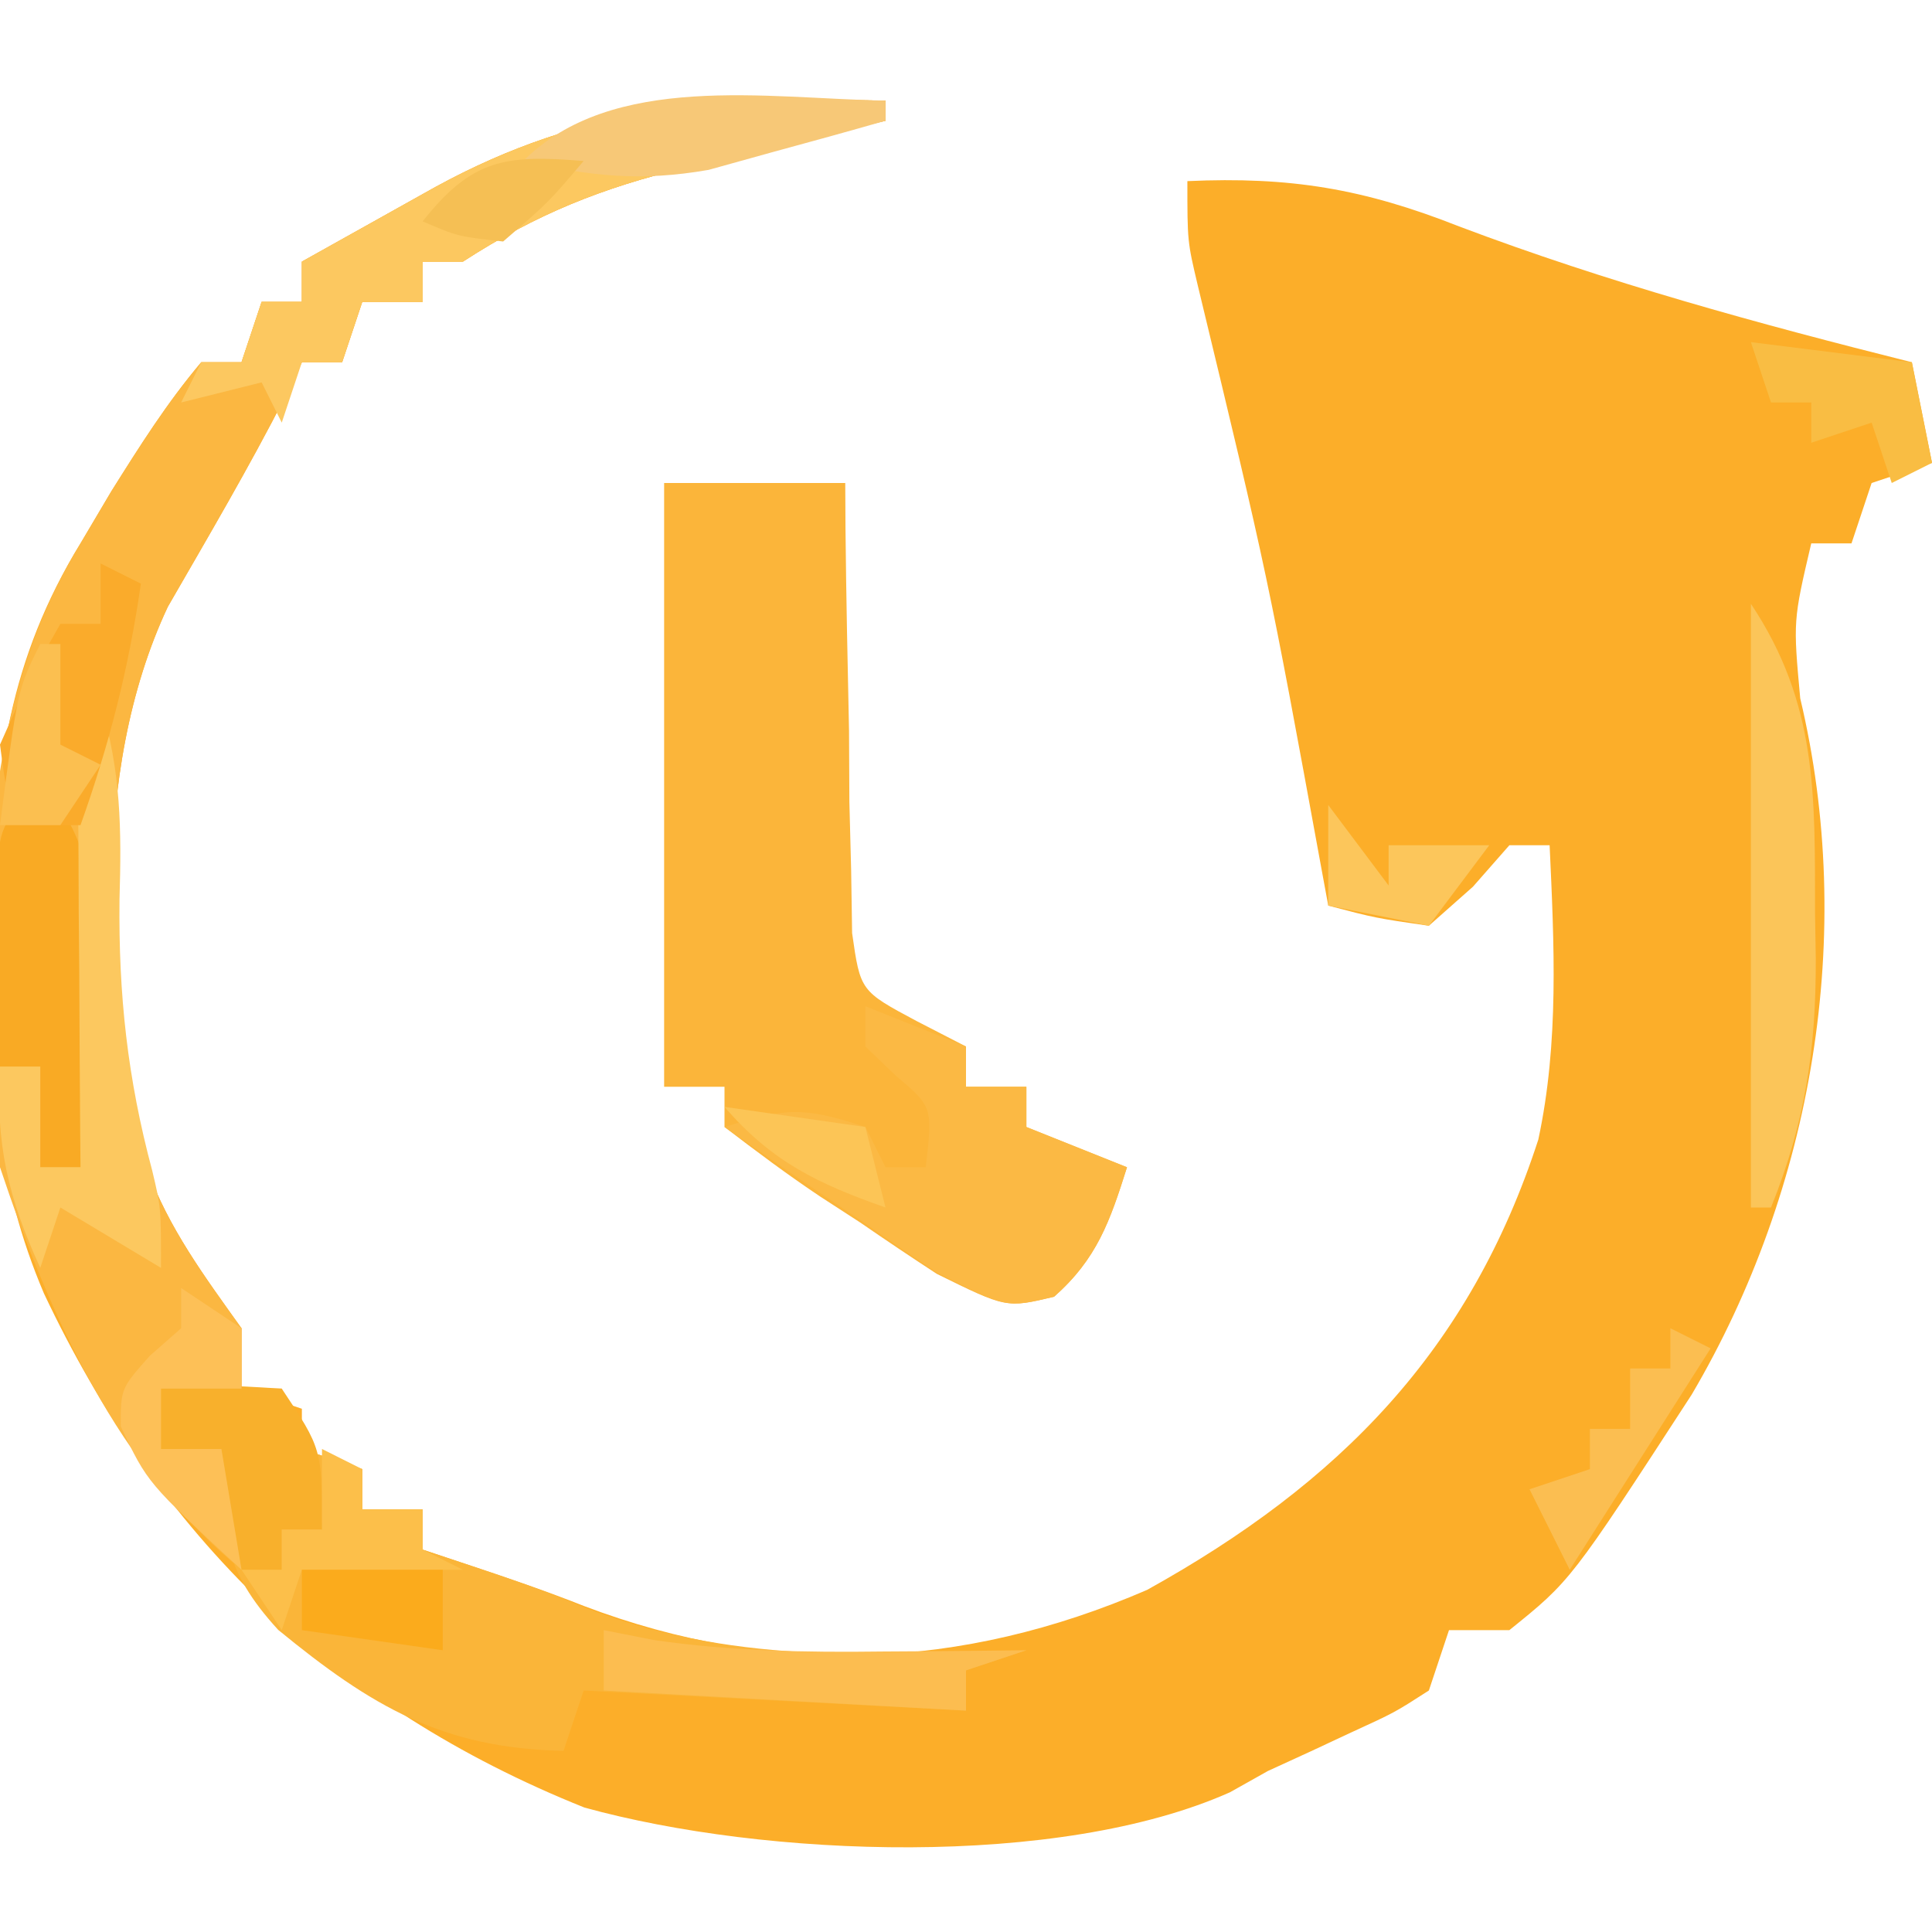
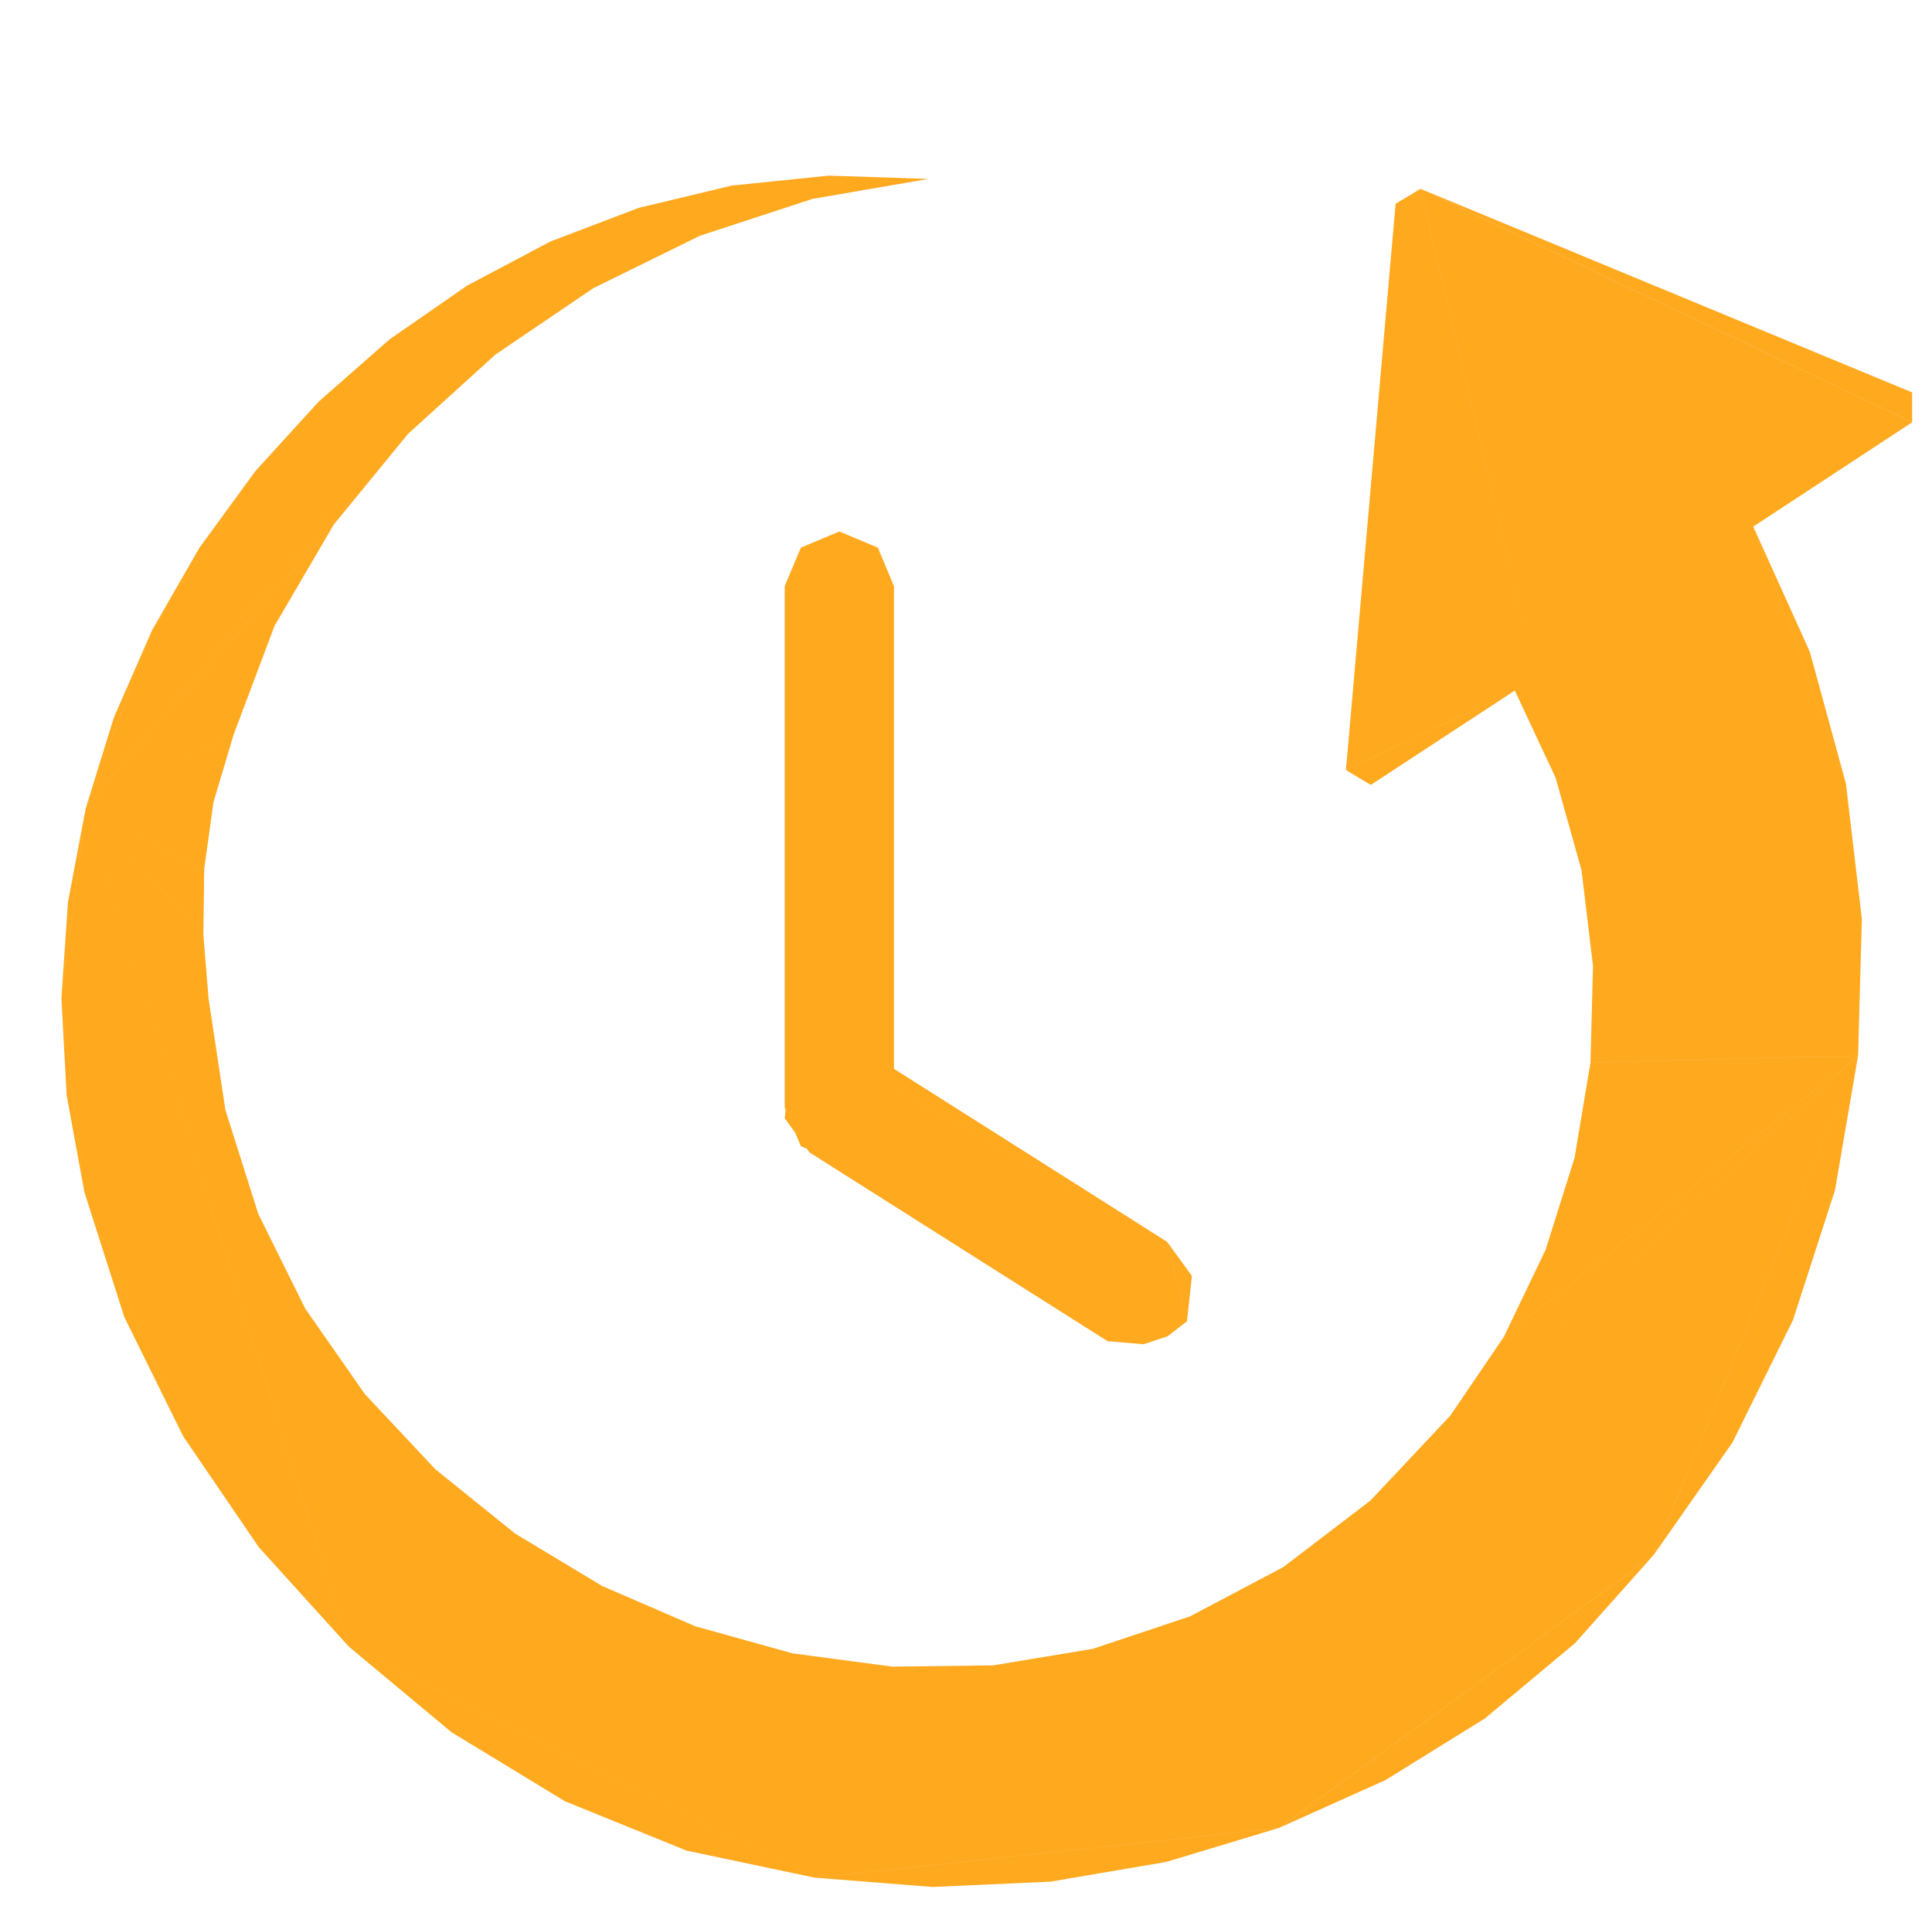
- <svg xmlns="http://www.w3.org/2000/svg" version="1.1" width="96" height="96">
-   <path d="M0 0 C0 0.33 0 0.66 0 1 C-1.645 1.381 -1.645 1.381 -3.324 1.77 C-4.779 2.117 -6.233 2.464 -7.688 2.812 C-8.769 3.061 -8.769 3.061 -9.873 3.314 C-14.092 4.335 -17.318 5.616 -21 8 C-21.66 8 -22.32 8 -23 8 C-23 8.66 -23 9.32 -23 10 C-23.99 10 -24.98 10 -26 10 C-26.33 10.99 -26.66 11.98 -27 13 C-27.66 13 -28.32 13 -29 13 C-29.267 13.549 -29.534 14.098 -29.809 14.664 C-31.628 18.231 -33.662 21.679 -35.66 25.148 C-39.542 33.41 -38.888 44.323 -36.711 53.031 C-35.633 56.017 -33.834 58.432 -32 61 C-32 61.99 -32 62.98 -32 64 C-31.01 64.33 -30.02 64.66 -29 65 C-29 65.66 -29 66.32 -29 67 C-28.01 67.33 -27.02 67.66 -26 68 C-26 68.66 -26 69.32 -26 70 C-25.01 70 -24.02 70 -23 70 C-23 70.66 -23 71.32 -23 72 C-22.196 72.268 -21.391 72.536 -20.562 72.812 C-18.69 73.437 -16.819 74.072 -14.984 74.801 C-5.593 78.365 3.778 77.993 13 74 C22.556 68.696 29.04 62.099 32.438 51.625 C33.474 46.789 33.225 41.917 33 37 C32.34 37 31.68 37 31 37 C30.402 37.681 29.804 38.361 29.188 39.062 C28.466 39.702 27.744 40.341 27 41 C24.363 40.621 24.363 40.621 22 40 C21.895 39.427 21.789 38.853 21.68 38.263 C19.002 23.632 19.002 23.632 15.516 9.18 C15 7 15 7 15 4 C20.103 3.768 23.762 4.377 28.5 6.25 C35.892 9.04 43.338 11.079 51 13 C51.495 15.475 51.495 15.475 52 18 C50.515 18.495 50.515 18.495 49 19 C48.505 20.485 48.505 20.485 48 22 C47.34 22 46.68 22 46 22 C45.099 25.848 45.099 25.848 45.453 29.703 C48.241 41.414 46.083 54.067 40.059 64.297 C34.053 73.542 34.053 73.542 31 76 C30.01 76 29.02 76 28 76 C27.505 77.485 27.505 77.485 27 79 C25.293 80.098 25.293 80.098 23.188 81.062 C22.5 81.383 21.813 81.704 21.105 82.035 C20.411 82.354 19.716 82.672 19 83 C18.377 83.349 17.755 83.699 17.113 84.059 C8.601 87.85 -5.955 87.303 -14.961 84.816 C-27.437 79.821 -36.143 71.29 -41.818 59.267 C-44.178 53.715 -44.505 48.612 -44.438 42.625 C-44.43 41.694 -44.422 40.763 -44.415 39.804 C-44.255 33.167 -43.528 27.743 -40 22 C-39.495 21.147 -38.989 20.293 -38.469 19.414 C-37.062 17.174 -35.708 15.02 -34 13 C-33.34 13 -32.68 13 -32 13 C-31.67 12.01 -31.34 11.02 -31 10 C-30.34 10 -29.68 10 -29 10 C-29 9.34 -29 8.68 -29 8 C-27.584 7.207 -26.167 6.416 -24.75 5.625 C-23.567 4.964 -23.567 4.964 -22.359 4.289 C-14.865 0.195 -8.454 -0.15 0 0 Z " fill="#FCAE29" transform="translate(44,5)" />
-   <path d="M0 0 C2.97 0 5.94 0 9 0 C9.004 0.742 9.008 1.483 9.012 2.247 C9.045 5.603 9.116 8.957 9.188 12.312 C9.193 13.48 9.199 14.647 9.205 15.85 C9.234 16.968 9.263 18.086 9.293 19.238 C9.317 20.786 9.317 20.786 9.341 22.365 C9.751 25.243 9.751 25.243 12.544 26.735 C13.355 27.153 14.165 27.57 15 28 C15 28.66 15 29.32 15 30 C15.99 30 16.98 30 18 30 C18 30.66 18 31.32 18 32 C19.65 32.66 21.3 33.32 23 34 C22.154 36.679 21.509 38.552 19.375 40.43 C17 41 17 41 13.547 39.297 C12.27 38.464 11.005 37.615 9.75 36.75 C9.1 36.328 8.451 35.907 7.781 35.473 C6.142 34.381 4.565 33.197 3 32 C3 31.34 3 30.68 3 30 C2.01 30 1.02 30 0 30 C0 20.1 0 10.2 0 0 Z " fill="#FBB53A" transform="translate(33,24)" />
-   <path d="M0 0 C0 0.33 0 0.66 0 1 C-1.645 1.381 -1.645 1.381 -3.324 1.77 C-4.779 2.117 -6.233 2.464 -7.688 2.812 C-8.769 3.061 -8.769 3.061 -9.873 3.314 C-14.092 4.335 -17.318 5.616 -21 8 C-21.66 8 -22.32 8 -23 8 C-23 8.66 -23 9.32 -23 10 C-23.99 10 -24.98 10 -26 10 C-26.33 10.99 -26.66 11.98 -27 13 C-27.66 13 -28.32 13 -29 13 C-29.267 13.549 -29.534 14.098 -29.809 14.664 C-31.628 18.231 -33.662 21.679 -35.66 25.148 C-39.542 33.41 -38.888 44.323 -36.711 53.031 C-35.633 56.017 -33.834 58.432 -32 61 C-32 61.99 -32 62.98 -32 64 C-33.32 64 -34.64 64 -36 64 C-36 64.99 -36 65.98 -36 67 C-35.01 67 -34.02 67 -33 67 C-32.67 68.98 -32.34 70.96 -32 73 C-38.153 67.932 -41.512 60.465 -44 53 C-44.871 42.616 -45.614 31.139 -40 22 C-39.495 21.147 -38.989 20.293 -38.469 19.414 C-37.062 17.174 -35.708 15.02 -34 13 C-33.34 13 -32.68 13 -32 13 C-31.67 12.01 -31.34 11.02 -31 10 C-30.34 10 -29.68 10 -29 10 C-29 9.34 -29 8.68 -29 8 C-27.584 7.207 -26.167 6.416 -24.75 5.625 C-23.567 4.964 -23.567 4.964 -22.359 4.289 C-14.865 0.195 -8.454 -0.15 0 0 Z " fill="#FBB741" transform="translate(44,5)" />
-   <path d="M0 0 C1.98 0 3.96 0 6 0 C6.33 0.99 6.66 1.98 7 3 C7.99 3.33 8.98 3.66 10 4 C10 4.66 10 5.32 10 6 C10.99 6 11.98 6 13 6 C13 6.66 13 7.32 13 8 C13.804 8.268 14.609 8.536 15.438 8.812 C17.268 9.423 19.1 10.043 20.875 10.801 C28.122 13.697 35.323 13.273 43 13 C42.01 13.33 41.02 13.66 40 14 C40 14.66 40 15.32 40 16 C33.73 15.67 27.46 15.34 21 15 C20.67 15.99 20.34 16.98 20 18 C13.976 17.872 10.459 15.789 5.824 11.988 C3.081 8.998 2.919 6.986 3 3 C2.01 3 1.02 3 0 3 C0 2.01 0 1.02 0 0 Z " fill="#FAB539" transform="translate(8,69)" />
-   <path d="M0 0 C2.475 0.99 2.475 0.99 5 2 C5 2.66 5 3.32 5 4 C5.99 4 6.98 4 8 4 C8 4.66 8 5.32 8 6 C9.65 6.66 11.3 7.32 13 8 C12.154 10.68 11.505 12.554 9.375 14.438 C7 15 7 15 3.547 13.227 C2.27 12.376 1.005 11.508 -0.25 10.625 C-0.9 10.187 -1.549 9.748 -2.219 9.297 C-3.822 8.212 -5.412 7.108 -7 6 C-3.99 5.066 -3.133 4.956 0 6 C0.33 6.66 0.66 7.32 1 8 C1.66 8 2.32 8 3 8 C3.346 5 3.346 5 1.5 3.438 C1.005 2.963 0.51 2.489 0 2 C0 1.34 0 0.68 0 0 Z " fill="#FBB944" transform="translate(43,50)" />
-   <path d="M0 0 C0 0.33 0 0.66 0 1 C-1.645 1.381 -1.645 1.381 -3.324 1.77 C-4.779 2.117 -6.233 2.464 -7.688 2.812 C-8.769 3.061 -8.769 3.061 -9.873 3.314 C-14.092 4.335 -17.318 5.616 -21 8 C-21.66 8 -22.32 8 -23 8 C-23 8.66 -23 9.32 -23 10 C-23.99 10 -24.98 10 -26 10 C-26.33 10.99 -26.66 11.98 -27 13 C-27.66 13 -28.32 13 -29 13 C-29.33 13.99 -29.66 14.98 -30 16 C-30.33 15.34 -30.66 14.68 -31 14 C-32.32 14.33 -33.64 14.66 -35 15 C-34.67 14.34 -34.34 13.68 -34 13 C-33.34 13 -32.68 13 -32 13 C-31.67 12.01 -31.34 11.02 -31 10 C-30.34 10 -29.68 10 -29 10 C-29 9.34 -29 8.68 -29 8 C-27.584 7.207 -26.167 6.416 -24.75 5.625 C-23.567 4.964 -23.567 4.964 -22.359 4.289 C-14.865 0.195 -8.454 -0.15 0 0 Z " fill="#FCC860" transform="translate(44,5)" />
-   <path d="M0 0 C2.822 2.822 2.493 5.709 2.688 9.5 C2.735 10.19 2.782 10.879 2.83 11.59 C3.136 16.729 3.136 16.729 2 19 C1.34 19 0.68 19 0 19 C0 17.35 0 15.7 0 14 C-0.66 14 -1.32 14 -2 14 C-2.054 12.042 -2.093 10.084 -2.125 8.125 C-2.148 7.034 -2.171 5.944 -2.195 4.82 C-2 2 -2 2 0 0 Z " fill="#F9AA24" transform="translate(2,39)" />
-   <path d="M0 0 C1.017 3.319 1.041 6.23 0.938 9.688 C0.885 14.432 1.336 18.586 2.562 23.16 C3 25 3 25 3 28 C1.35 27.01 -0.3 26.02 -2 25 C-2.33 25.99 -2.66 26.98 -3 28 C-4.604 24.492 -5.22 21.856 -5 18 C-4.34 18 -3.68 18 -3 18 C-3 19.65 -3 21.3 -3 23 C-2.34 23 -1.68 23 -1 23 C-1.005 22.41 -1.01 21.82 -1.016 21.212 C-1.037 18.537 -1.05 15.862 -1.062 13.188 C-1.071 12.259 -1.079 11.33 -1.088 10.373 C-1.091 9.48 -1.094 8.588 -1.098 7.668 C-1.103 6.846 -1.108 6.024 -1.114 5.177 C-1 3 -1 3 0 0 Z " fill="#FCC85F" transform="translate(5,35)" />
-   <path d="M0 0 C3.316 4.974 3.182 9.514 3.188 15.375 C3.2 16.117 3.212 16.86 3.225 17.625 C3.237 22.147 2.711 25.741 1 30 C0.67 30 0.34 30 0 30 C0 20.1 0 10.2 0 0 Z " fill="#FBC559" transform="translate(87,30)" />
-   <path d="M0 0 C0.66 0.33 1.32 0.66 2 1 C1.401 5.195 0.425 9.01 -1 13 C-1.99 13 -2.98 13 -4 13 C-4.688 11.375 -4.688 11.375 -5 9 C-3.562 5.75 -3.562 5.75 -2 3 C-1.34 3 -0.68 3 0 3 C0 2.01 0 1.02 0 0 Z " fill="#FAAB2B" transform="translate(5,28)" />
-   <path d="M0 0 C2.875 -0.188 2.875 -0.188 6 0 C8 3 8 3 8 7 C7.34 7 6.68 7 6 7 C6 7.66 6 8.32 6 9 C5.34 9 4.68 9 4 9 C3.67 7.02 3.34 5.04 3 3 C2.01 3 1.02 3 0 3 C0 2.01 0 1.02 0 0 Z " fill="#F8B02C" transform="translate(8,69)" />
-   <path d="M0 0 C0.828 0.164 1.655 0.327 2.508 0.496 C6.322 1.046 10.034 1.111 13.875 1.062 C14.563 1.058 15.252 1.053 15.961 1.049 C17.641 1.037 19.32 1.019 21 1 C20.01 1.33 19.02 1.66 18 2 C18 2.66 18 3.32 18 4 C12.06 3.67 6.12 3.34 0 3 C0 2.01 0 1.02 0 0 Z " fill="#FCBD50" transform="translate(30,81)" />
-   <path d="M0 0 C0.99 0.66 1.98 1.32 3 2 C3 2.99 3 3.98 3 5 C1.68 5 0.36 5 -1 5 C-1 5.99 -1 6.98 -1 8 C-0.01 8 0.98 8 2 8 C2.33 9.98 2.66 11.96 3 14 C-1.68 9.68 -1.68 9.68 -3 6.875 C-3 5 -3 5 -1.562 3.375 C-1.047 2.921 -0.531 2.467 0 2 C0 1.34 0 0.68 0 0 Z " fill="#FDC057" transform="translate(9,64)" />
-   <path d="M0 0 C0.66 0.33 1.32 0.66 2 1 C2 1.66 2 2.32 2 3 C2.99 3 3.98 3 5 3 C5 3.66 5 4.32 5 5 C5.66 5.33 6.32 5.66 7 6 C4.36 6 1.72 6 -1 6 C-1.33 6.99 -1.66 7.98 -2 9 C-2.66 8.01 -3.32 7.02 -4 6 C-3.34 6 -2.68 6 -2 6 C-2 5.34 -2 4.68 -2 4 C-1.34 4 -0.68 4 0 4 C0 2.68 0 1.36 0 0 Z " fill="#FCBF4A" transform="translate(16,72)" />
-   <path d="M0 0 C0 0.33 0 0.66 0 1 C-1.871 1.536 -3.747 2.053 -5.625 2.562 C-6.669 2.853 -7.713 3.143 -8.789 3.441 C-12.19 4.033 -14.654 3.759 -18 3 C-13.567 -1.433 -5.896 -0.105 0 0 Z " fill="#F7C877" transform="translate(44,5)" />
-   <path d="M0 0 C2.64 0.33 5.28 0.66 8 1 C8.33 2.65 8.66 4.3 9 6 C8.01 6.495 8.01 6.495 7 7 C6.67 6.01 6.34 5.02 6 4 C5.01 4.33 4.02 4.66 3 5 C3 4.34 3 3.68 3 3 C2.34 3 1.68 3 1 3 C0.67 2.01 0.34 1.02 0 0 Z " fill="#F9BD43" transform="translate(87,17)" />
-   <path d="M0 0 C0.66 0.33 1.32 0.66 2 1 C-0.31 4.63 -2.62 8.26 -5 12 C-5.66 10.68 -6.32 9.36 -7 8 C-6.01 7.67 -5.02 7.34 -4 7 C-4 6.34 -4 5.68 -4 5 C-3.34 5 -2.68 5 -2 5 C-2 4.01 -2 3.02 -2 2 C-1.34 2 -0.68 2 0 2 C0 1.34 0 0.68 0 0 Z " fill="#FBBE51" transform="translate(83,66)" />
-   <path d="M0 0 C2.31 0 4.62 0 7 0 C7 1.32 7 2.64 7 4 C4.69 3.67 2.38 3.34 0 3 C0 2.01 0 1.02 0 0 Z " fill="#FBAB1C" transform="translate(15,78)" />
-   <path d="M0 0 C0.33 0 0.66 0 1 0 C1 1.65 1 3.3 1 5 C1.66 5.33 2.32 5.66 3 6 C2.01 7.485 2.01 7.485 1 9 C0.01 9 -0.98 9 -2 9 C-1.125 2.25 -1.125 2.25 0 0 Z " fill="#FBBF50" transform="translate(2,32)" />
-   <path d="M0 0 C0.99 1.32 1.98 2.64 3 4 C3 3.34 3 2.68 3 2 C4.65 2 6.3 2 8 2 C7.01 3.32 6.02 4.64 5 6 C3.35 5.67 1.7 5.34 0 5 C0 3.35 0 1.7 0 0 Z " fill="#FCC65B" transform="translate(66,40)" />
-   <path d="M0 0 C-1.75 2.062 -1.75 2.062 -4 4 C-6.25 3.75 -6.25 3.75 -8 3 C-5.534 -0.115 -3.892 -0.316 0 0 Z " fill="#F5BF54" transform="translate(29,8)" />
-   <path d="M0 0 C2.31 0.33 4.62 0.66 7 1 C7.33 2.32 7.66 3.64 8 5 C4.625 3.814 2.353 2.724 0 0 Z " fill="#FCC556" transform="translate(36,55)" />
+ <svg xmlns="http://www.w3.org/2000/svg" x="-.9" y="2.5" viewBox="0 0 38.9 38.7">
+   <path d="m28.6 3.8 9.9 4.7v-0.6zm6.7 6.8 1.867 5.175-0.727-2.653zm1.867 5.175 0.245 5.475 0.076-2.747zm0.245 5.475-1.311 5.325 0.846-2.616zm-1.311 5.325-2.802 4.725 1.583-2.259zm-2.802 4.725-3.4 3.294 1.812-1.513zm-3.4 3.294-4.15 2.206 2.15-0.965zm-4.15 2.206-4.6 1.081 2.337-0.398zm-4.6 1.081-4.75-0.081 2.375 0.188zm-4.75-0.081-5.025-1.538 2.449 0.994zm-5.025-1.538-4.35-3.112 2.07 1.725zm-4.35-3.112-3.337-4.237 1.521 2.231zm-3.337-4.237-1.988-4.912 0.804 2.513zm-1.988-4.912-0.463-3.908 0.106 1.953zm-0.463-3.908 0.49-3.822-0.357 1.891zm0.49-3.822 1.336-3.585-0.767 1.754zm1.336-3.585 2.075-3.197-1.123 1.541zm2.075-3.197 2.708-2.658-1.426 1.252zm2.708-2.658 3.234-1.968-1.676 0.888zm3.234-1.968 3.654-1.127-1.873 0.449zm3.654-1.127 3.967-0.134-2.016-0.066zm15.767 10.166-3.4 1.6 0.5 0.3zm-3.4 1.6 1.5-11.7-0.5 0.3zm1.5-11.7 6.7 6.8 3.2-2.1zm6.7 6.8 2.112 10.65-0.245-5.475zm2.112 10.65-4.112 10.05 2.802-4.725zm-4.112 10.05-7.55 5.5 4.15-2.206zm-7.55 5.5-9.35 1 4.75 0.081zm-9.35 1-9.375-4.65 4.35 3.112zm-9.375-4.65-5.325-9.15 1.988 4.912zm-5.325-9.15 0.027-7.73-0.49 3.822zm0.027-7.73 3.411-6.783-2.075 3.197zm3.411-6.783 5.942-4.627-3.234 1.968zm5.942-4.627 7.62-1.261-3.967 0.134zm19.42 9.039-1.9-10.1-1.5 11.7zm-1.9-10.1 8.812 17.45-2.112-10.65zm8.812 17.45-11.663 15.55 7.55-5.5zm-11.663 15.55-18.725-3.65 9.375 4.65zm-18.725-3.65-5.298-16.88-0.027 7.73zm-5.298-16.88 9.353-11.409-5.942 4.627zm9.353-11.409 5.28-0.858 2.341-0.403zm20.242 10.794-2.722-11.855 1.9 10.1zm-20.242-10.794 3.014-0.116 2.266-0.742zm20.764 12.656-3.244-13.717 2.722 11.855zm-20.764-12.656 0.87 0.938 2.144-1.054zm20.764 12.656 5.569 3.733-8.812-17.45zm-20.764-12.656-1.105 2.277 1.975-1.339zm20.995 14.581 5.338 1.808-5.569-3.733zm-20.995-14.581-2.864 3.873 1.759-1.596zm20.945 16.527 5.388-0.138-5.338-1.808zm-30.298-5.117 6.489-7.537 2.864-3.873zm29.977 7.039 5.709-2.059-5.388 0.138zm-29.977-7.039 4.992-5.709 1.497-1.827zm29.392 8.894 6.294-3.914-5.709 2.059zm-29.392-8.894 3.805-3.678 1.188-2.031zm28.555 10.638 7.131-5.659-6.294 3.914zm-28.555-10.638 2.973-1.47 0.831-2.208zm27.473 12.23 8.213-7.25-7.131 5.659zm-27.473-12.23 2.572-0.122 0.402-1.348zm25.868 13.936 9.818-8.956-8.213 7.25zm-25.868-13.936 2.386 1.217 0.186-1.339zm25.868 13.936-1.844 6.594 11.663-15.55zm-25.868-13.936 2.369 2.538 0.017-1.32zm24.111 15.277-0.087 5.253 1.844-6.594zm-24.111-15.277 2.473 3.83-0.105-1.292zm22.236 16.268 1.788 4.262 0.087-5.253zm-22.236-16.268 2.813 6.078-0.34-2.249zm20.277 16.922 3.747 3.608-1.788-4.262zm-14.978-0.042-2.485-10.801-2.813-6.078zm12.969 0.375 5.756 3.275-3.747-3.608zm-12.969-0.375-1.825-8.715-0.66-2.087zm10.943 0.4 7.782 3.25-5.756-3.275zm-10.943-0.4-0.878-6.805-0.947-1.91zm8.933 0.133 9.792 3.517-7.782-3.25zm-8.933-0.133 0.322-5.086-1.2-1.719zm6.975-0.412 11.75 4.062-9.792-3.517zm-6.975 0.412 1.741-3.573-1.419-1.513zm6.975-0.412-6.975 0.412 18.725 3.65zm-6.975 0.412 3.345-2.28-1.604-1.293zm5.101-1.222-5.101 1.222 6.975-0.412zm-5.101 1.222 5.101-1.222-1.756-1.058z" fill="#FFA91F" />
+   <path d="m18 22.3-1.1 1.1 0.775-0.325zm-1.1 1.1-1.1-1.1 0.325 0.775zm-1.1-1.1 0.325-11.275-0.325 0.775zm0.325-11.275h1.55l-0.775-0.325zm1.55 0 0.325 11.275v-10.5zm0.325 11.275h-2.2l1.1 1.1zm-2.2 0 1.875-11.275h-1.55zm1.875-11.275-1.875 11.275h2.2z" fill="#FFA91F" />
+   <path d="m23.509 26.902-1.209 0.098 0.725 0.062zm-1.209 0.098-6.5-4.487 0.5 0.688zm-6.5-4.487 0.787-1.413-0.688 0.5zm0.787-1.413 6.912 3.9-6-3.8zm6.912 3.9 0.4 1.6 0.1-0.912zm0.4 1.6-1.6 0.4 1.209-0.098zm-1.6 0.4-5.713-5.9-0.787 1.413zm-5.713-5.9 7.312 5.5-0.4-1.6zm7.312 5.5-7.312-5.5 5.713 5.9z" fill="#FFA91F" />
</svg>
